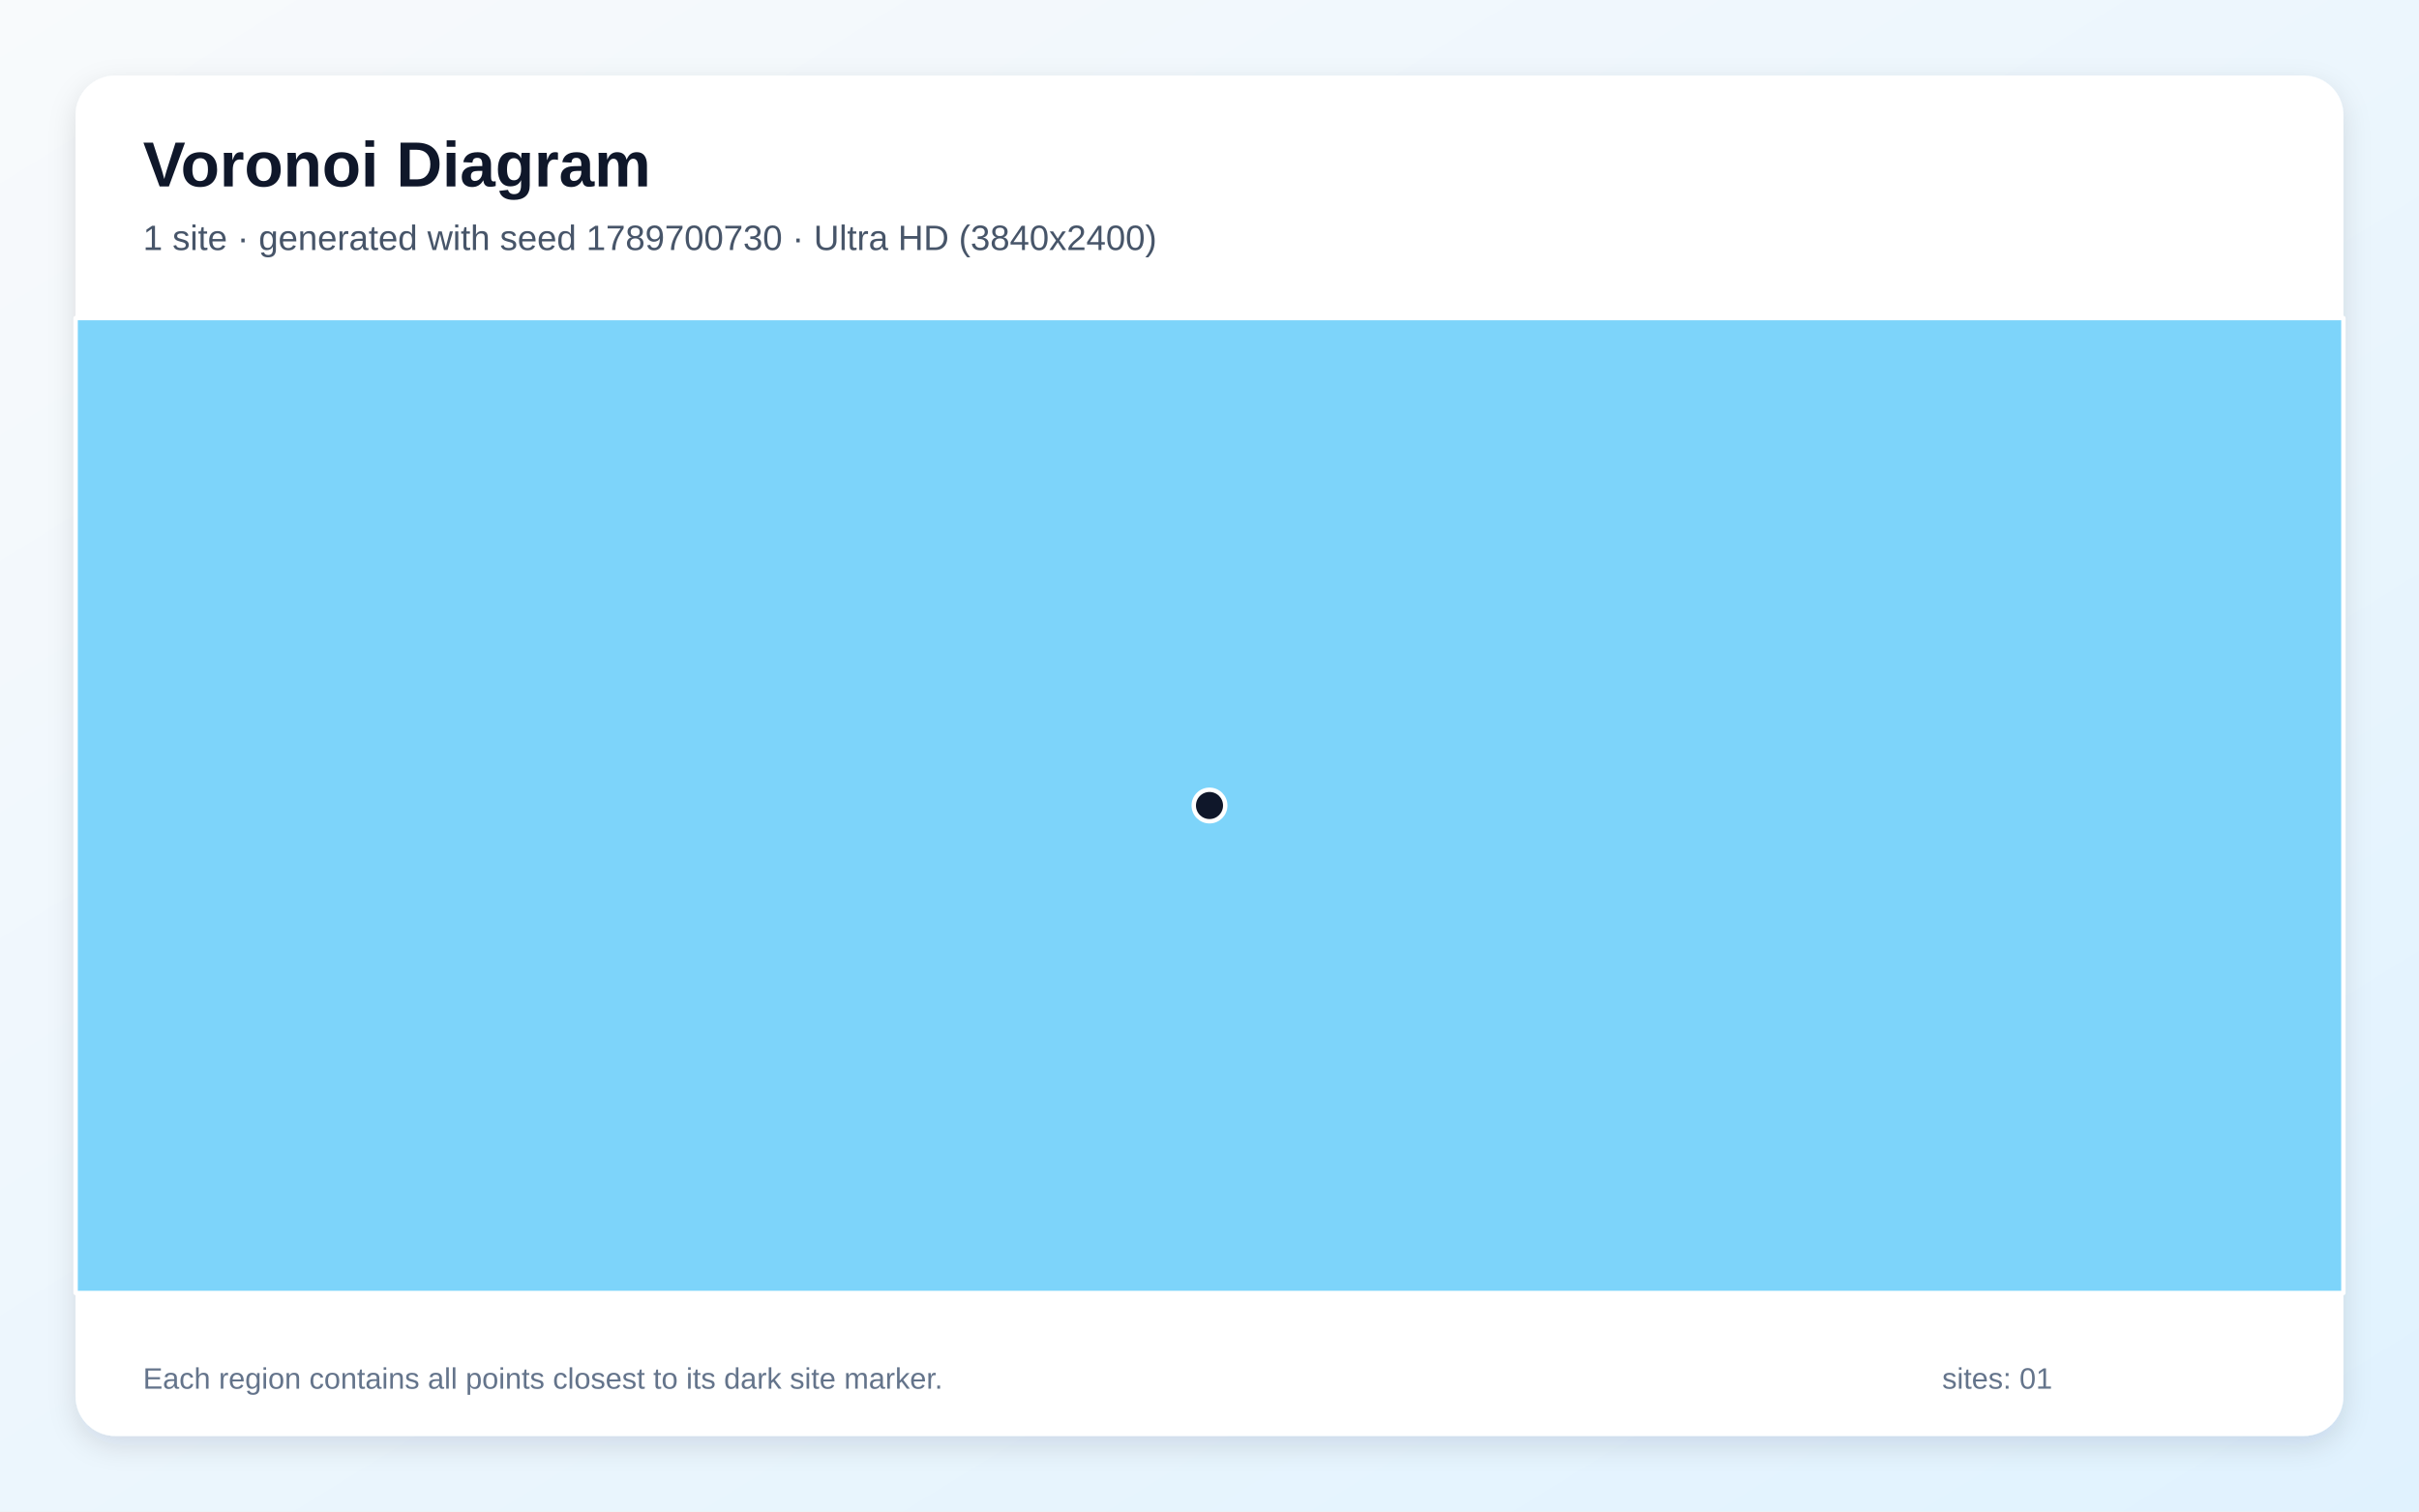
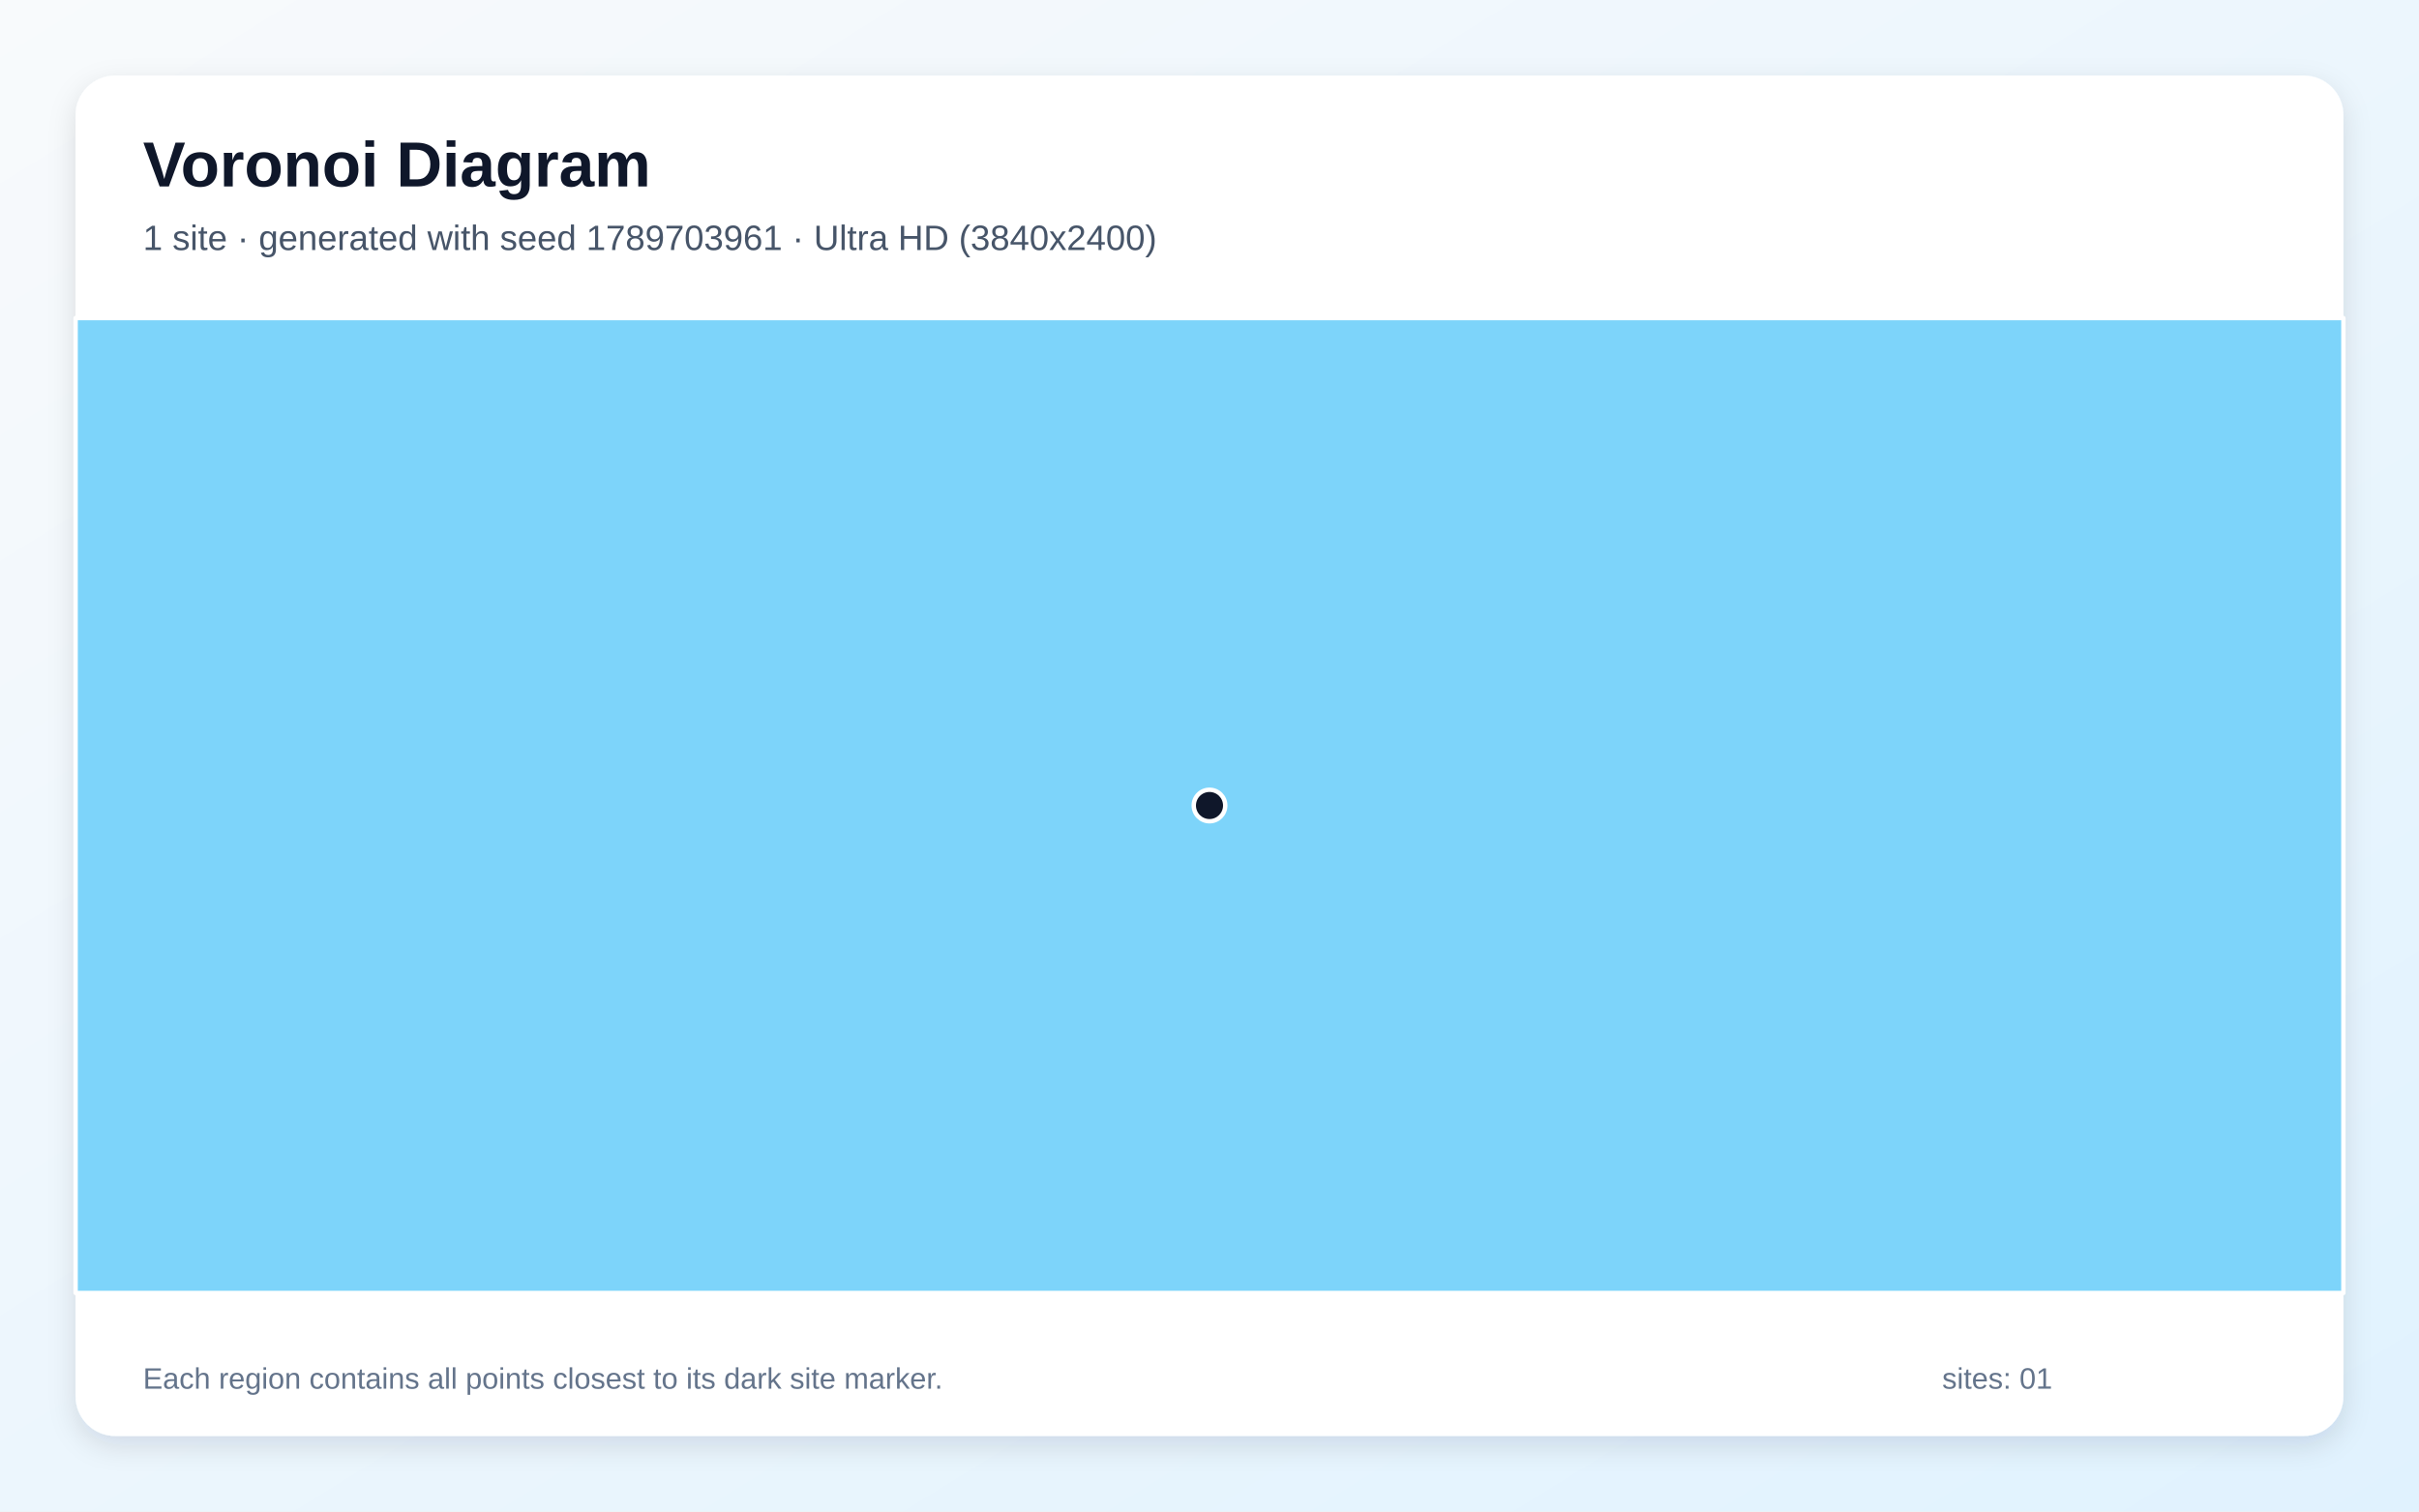
<svg xmlns="http://www.w3.org/2000/svg" width="3840" height="2400" viewBox="0 0 3840 2400" role="img" aria-labelledby="title description">
  <defs>
    <linearGradient id="background" x1="0" y1="0" x2="1" y2="1">
      <stop stop-color="#F8FAFC" />
      <stop offset="1" stop-color="#E0F2FE" />
    </linearGradient>
    <filter id="shadow" x="-5%" y="-5%" width="110%" height="110%">
      <feDropShadow dx="0" dy="15" stdDeviation="22" flood-color="#0F172A" flood-opacity=".12" />
    </filter>
  </defs>
  <rect width="3840" height="2400" fill="url(#background)" />
  <rect x="120" y="120" width="3600" height="2160" rx="63" fill="#FFFFFF" filter="url(#shadow)" />
  <g font-family="Arial, sans-serif">
    <text x="227" y="296" font-size="101" font-weight="700" fill="#0F172A">Voronoi Diagram</text>
-     <text x="227" y="397" font-size="56" fill="#475569">1 site · generated with seed 1789700730 · Ultra HD (3840x2400)</text>
+     <text x="227" y="397" font-size="56" fill="#475569">1 site · generated with seed 1789703961 · Ultra HD (3840x2400)</text>
  </g>
  <g stroke="#FFFFFF" stroke-width="7" stroke-linejoin="round">
    <polygon points="120.0,505.0 3720.0,505.0 3720.0,2053.0 120.0,2053.0" fill="#38BDF8" fill-opacity="0.65" />
  </g>
  <g>
    <circle cx="1920.0" cy="1279.0" r="25" fill="#0F172A" stroke="#FFFFFF" stroke-width="7" />
  </g>
  <g font-family="Arial, sans-serif" font-size="47" fill="#64748B">
    <text x="227" y="2205">Each region contains all points closest to its dark site marker.</text>
    <text x="3083" y="2205">sites: 01</text>
  </g>
</svg>
